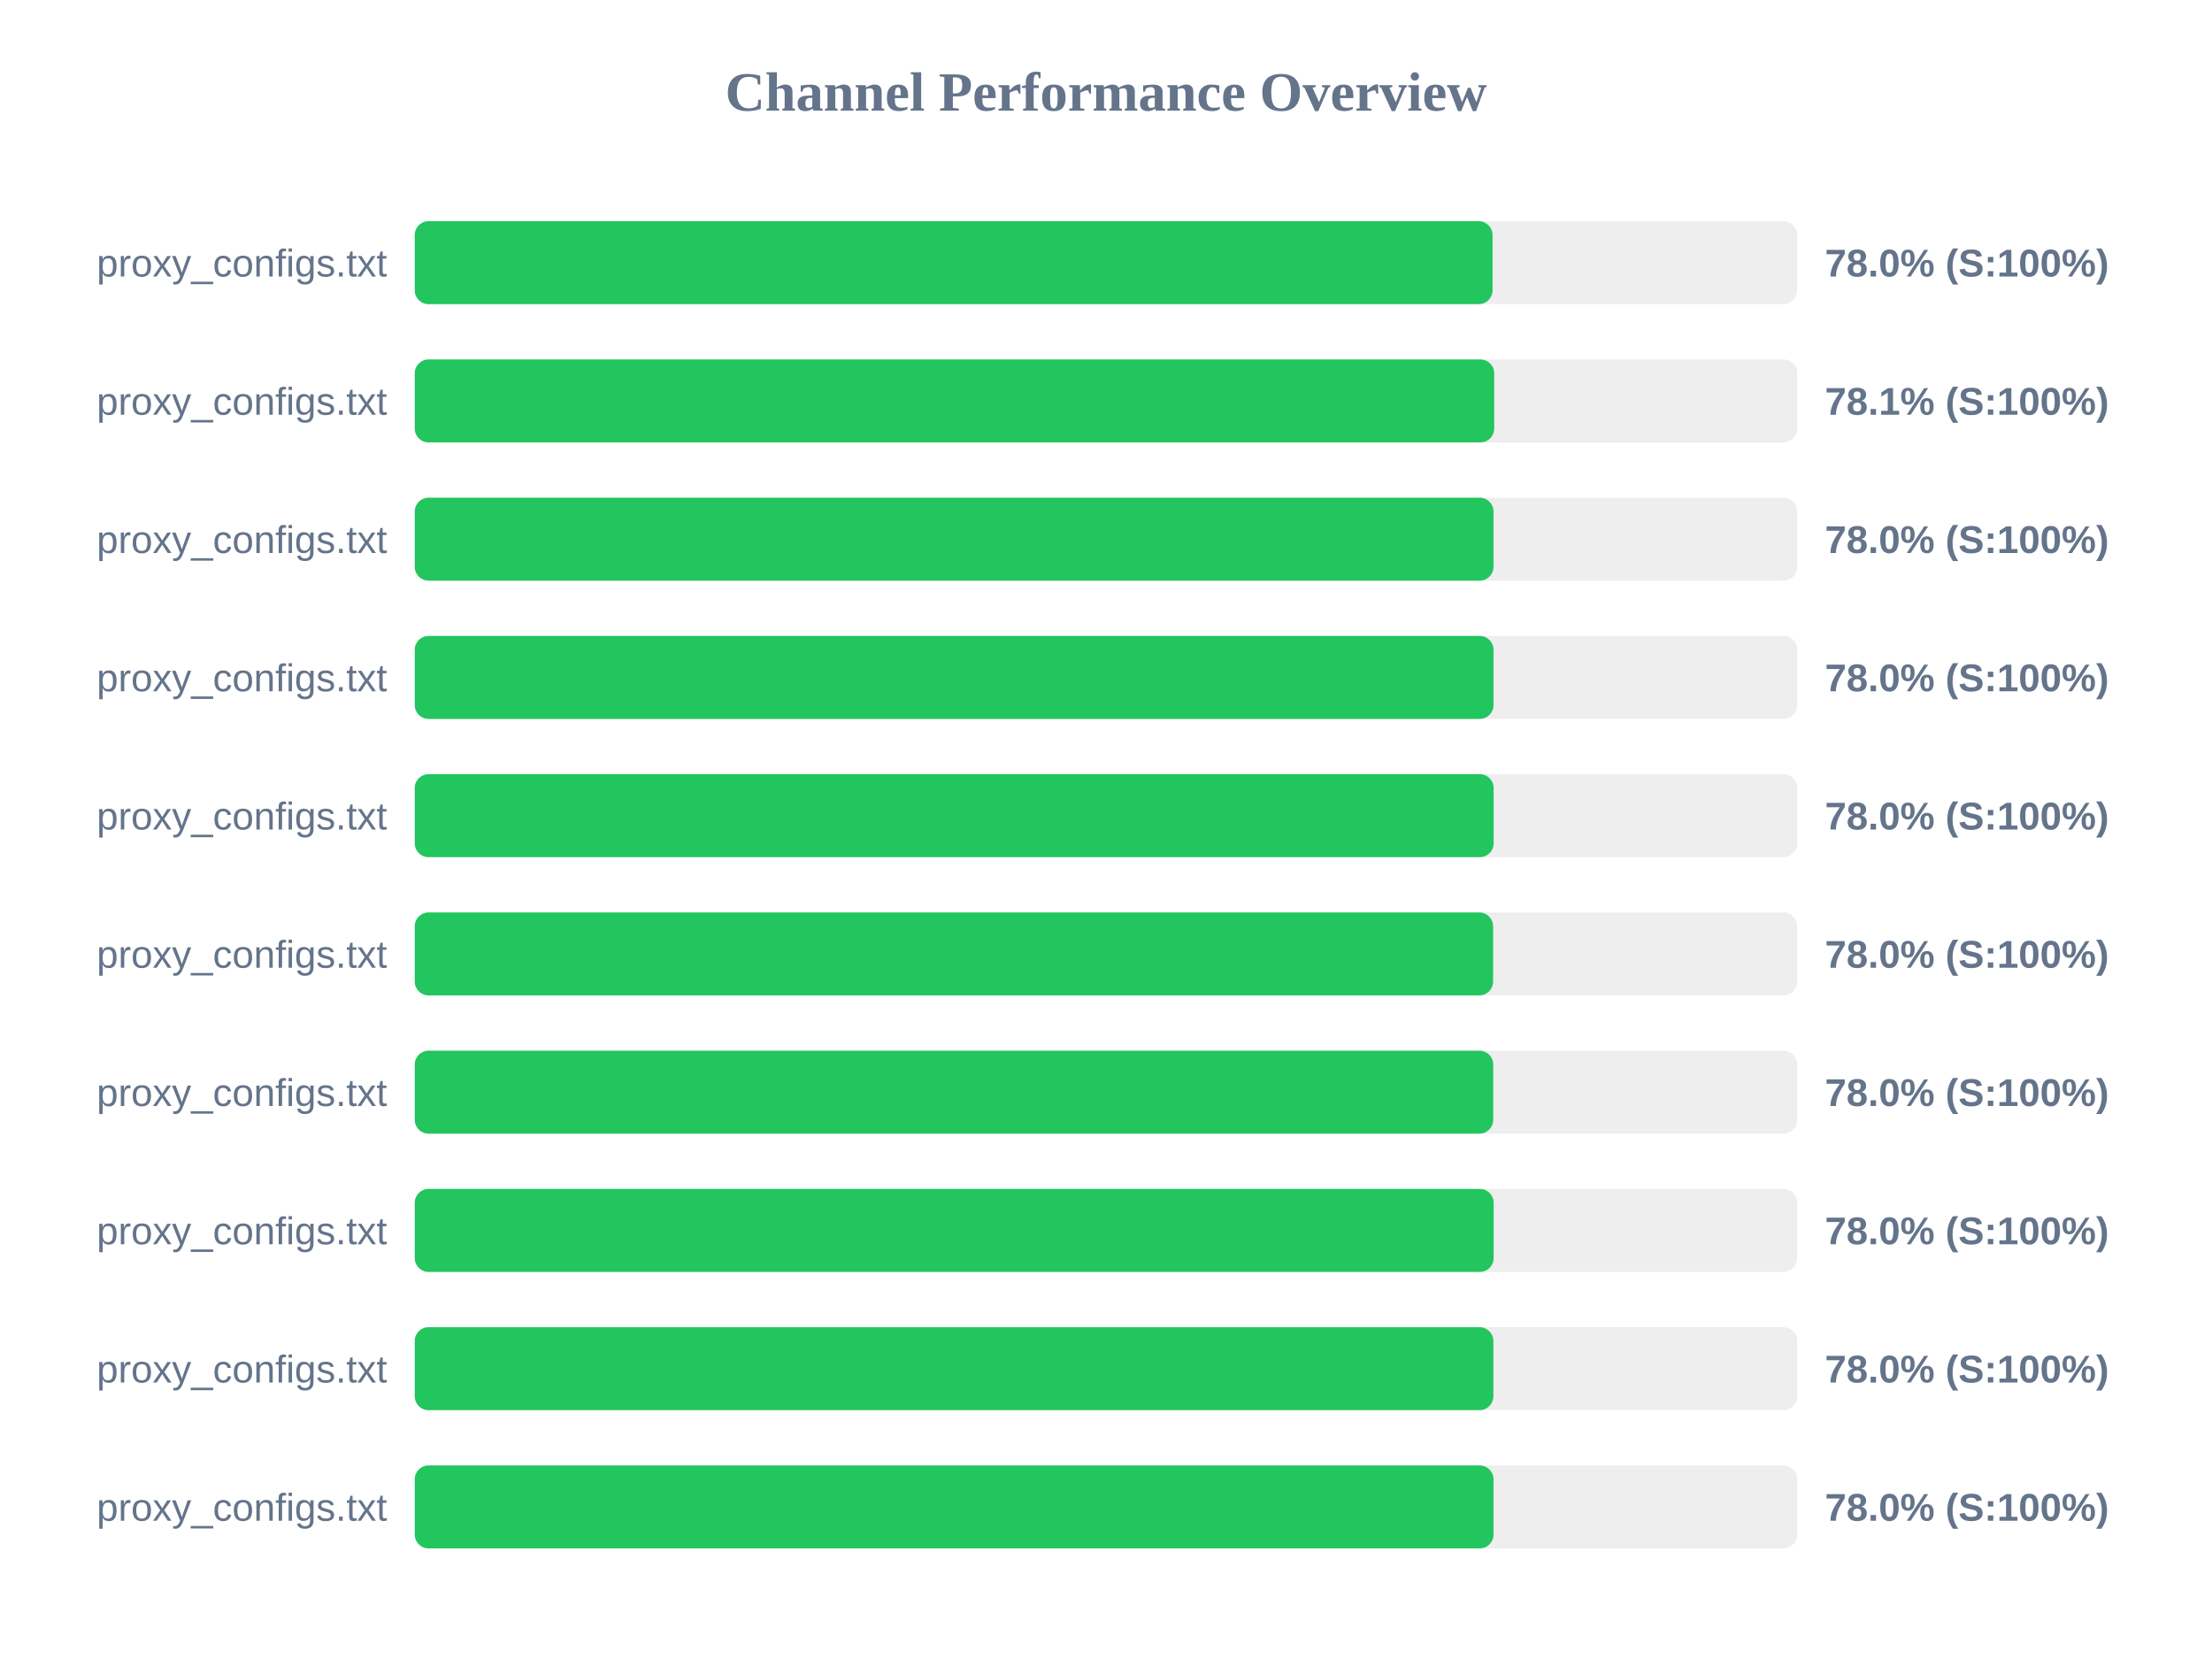
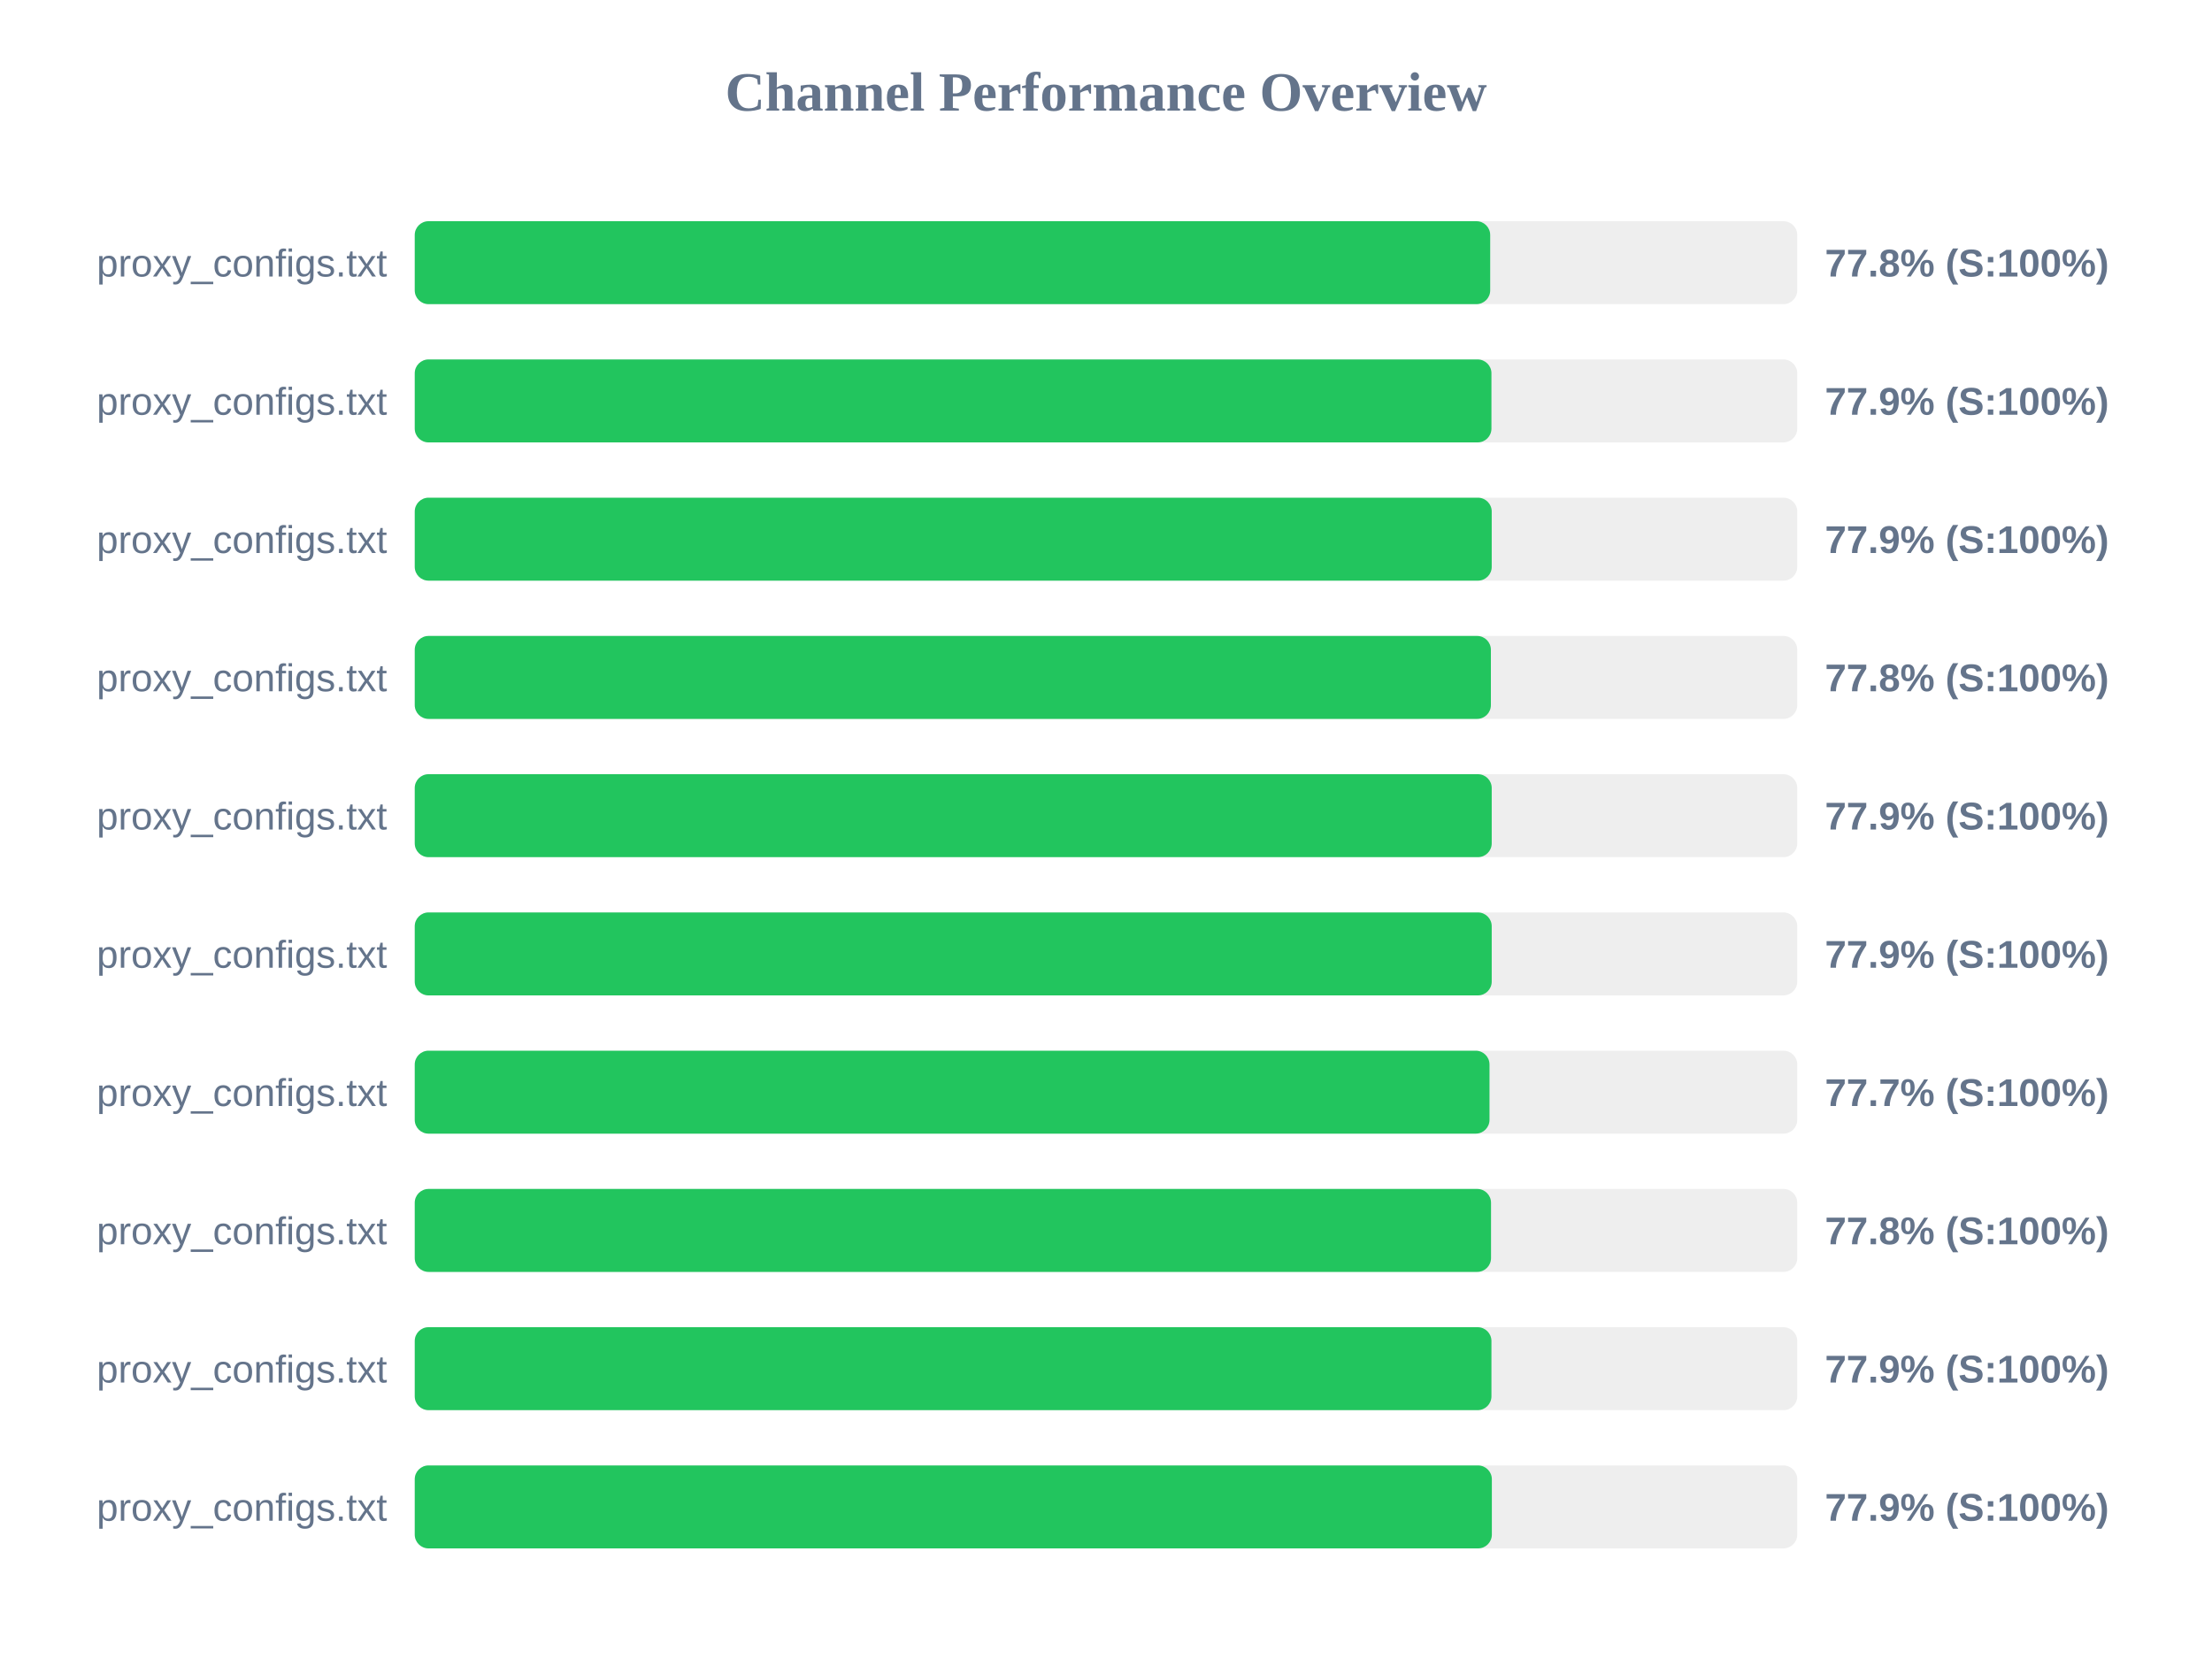
<svg xmlns="http://www.w3.org/2000/svg" width="800" height="600" version="1.1">
  <style>
        .row { font: 14px Arial; fill: #64748b; }
        .score { font: bold 14px Arial; fill: #64748b; }
    </style>
  <text x="400" y="40" text-anchor="middle" font-size="20px" font-weight="bold" fill="#64748b">Channel Performance Overview</text>
  <rect x="150" y="80" width="500" height="30" fill="#eee" rx="5" />
-   <rect x="150" y="80" width="389.8" height="30" fill="#22c55e" rx="5" />
+   <rect x="150" y="80" width="388.95" height="30" fill="#22c55e" rx="5" />
  <text x="140" y="100" text-anchor="end" class="row">proxy_configs.txt</text>
-   <text x="660" y="100" text-anchor="start" class="score">78.0% (S:100%)</text>
+   <text x="660" y="100" text-anchor="start" class="score">77.8% (S:100%)</text>
  <rect x="150" y="130" width="500" height="30" fill="#eee" rx="5" />
-   <rect x="150" y="130" width="390.4" height="30" fill="#22c55e" rx="5" />
+   <rect x="150" y="130" width="389.4" height="30" fill="#22c55e" rx="5" />
  <text x="140" y="150" text-anchor="end" class="row">proxy_configs.txt</text>
-   <text x="660" y="150" text-anchor="start" class="score">78.1% (S:100%)</text>
+   <text x="660" y="150" text-anchor="start" class="score">77.9% (S:100%)</text>
  <rect x="150" y="180" width="500" height="30" fill="#eee" rx="5" />
-   <rect x="150" y="180" width="390.15" height="30" fill="#22c55e" rx="5" />
+   <rect x="150" y="180" width="389.5" height="30" fill="#22c55e" rx="5" />
  <text x="140" y="200" text-anchor="end" class="row">proxy_configs.txt</text>
-   <text x="660" y="200" text-anchor="start" class="score">78.0% (S:100%)</text>
+   <text x="660" y="200" text-anchor="start" class="score">77.9% (S:100%)</text>
  <rect x="150" y="230" width="500" height="30" fill="#eee" rx="5" />
-   <rect x="150" y="230" width="390.15" height="30" fill="#22c55e" rx="5" />
+   <rect x="150" y="230" width="389.2" height="30" fill="#22c55e" rx="5" />
  <text x="140" y="250" text-anchor="end" class="row">proxy_configs.txt</text>
-   <text x="660" y="250" text-anchor="start" class="score">78.0% (S:100%)</text>
+   <text x="660" y="250" text-anchor="start" class="score">77.8% (S:100%)</text>
  <rect x="150" y="280" width="500" height="30" fill="#eee" rx="5" />
-   <rect x="150" y="280" width="390.2" height="30" fill="#22c55e" rx="5" />
+   <rect x="150" y="280" width="389.5" height="30" fill="#22c55e" rx="5" />
  <text x="140" y="300" text-anchor="end" class="row">proxy_configs.txt</text>
-   <text x="660" y="300" text-anchor="start" class="score">78.0% (S:100%)</text>
+   <text x="660" y="300" text-anchor="start" class="score">77.9% (S:100%)</text>
  <rect x="150" y="330" width="500" height="30" fill="#eee" rx="5" />
-   <rect x="150" y="330" width="390.0" height="30" fill="#22c55e" rx="5" />
+   <rect x="150" y="330" width="389.5" height="30" fill="#22c55e" rx="5" />
  <text x="140" y="350" text-anchor="end" class="row">proxy_configs.txt</text>
-   <text x="660" y="350" text-anchor="start" class="score">78.0% (S:100%)</text>
+   <text x="660" y="350" text-anchor="start" class="score">77.9% (S:100%)</text>
  <rect x="150" y="380" width="500" height="30" fill="#eee" rx="5" />
-   <rect x="150" y="380" width="390.05" height="30" fill="#22c55e" rx="5" />
+   <rect x="150" y="380" width="388.7" height="30" fill="#22c55e" rx="5" />
  <text x="140" y="400" text-anchor="end" class="row">proxy_configs.txt</text>
-   <text x="660" y="400" text-anchor="start" class="score">78.0% (S:100%)</text>
+   <text x="660" y="400" text-anchor="start" class="score">77.7% (S:100%)</text>
  <rect x="150" y="430" width="500" height="30" fill="#eee" rx="5" />
-   <rect x="150" y="430" width="390.2" height="30" fill="#22c55e" rx="5" />
+   <rect x="150" y="430" width="389.25" height="30" fill="#22c55e" rx="5" />
  <text x="140" y="450" text-anchor="end" class="row">proxy_configs.txt</text>
-   <text x="660" y="450" text-anchor="start" class="score">78.0% (S:100%)</text>
+   <text x="660" y="450" text-anchor="start" class="score">77.8% (S:100%)</text>
  <rect x="150" y="480" width="500" height="30" fill="#eee" rx="5" />
-   <rect x="150" y="480" width="390.1" height="30" fill="#22c55e" rx="5" />
+   <rect x="150" y="480" width="389.4" height="30" fill="#22c55e" rx="5" />
  <text x="140" y="500" text-anchor="end" class="row">proxy_configs.txt</text>
-   <text x="660" y="500" text-anchor="start" class="score">78.0% (S:100%)</text>
+   <text x="660" y="500" text-anchor="start" class="score">77.9% (S:100%)</text>
  <rect x="150" y="530" width="500" height="30" fill="#eee" rx="5" />
-   <rect x="150" y="530" width="390.15" height="30" fill="#22c55e" rx="5" />
+   <rect x="150" y="530" width="389.55" height="30" fill="#22c55e" rx="5" />
  <text x="140" y="550" text-anchor="end" class="row">proxy_configs.txt</text>
-   <text x="660" y="550" text-anchor="start" class="score">78.0% (S:100%)</text>
+   <text x="660" y="550" text-anchor="start" class="score">77.9% (S:100%)</text>
</svg>
